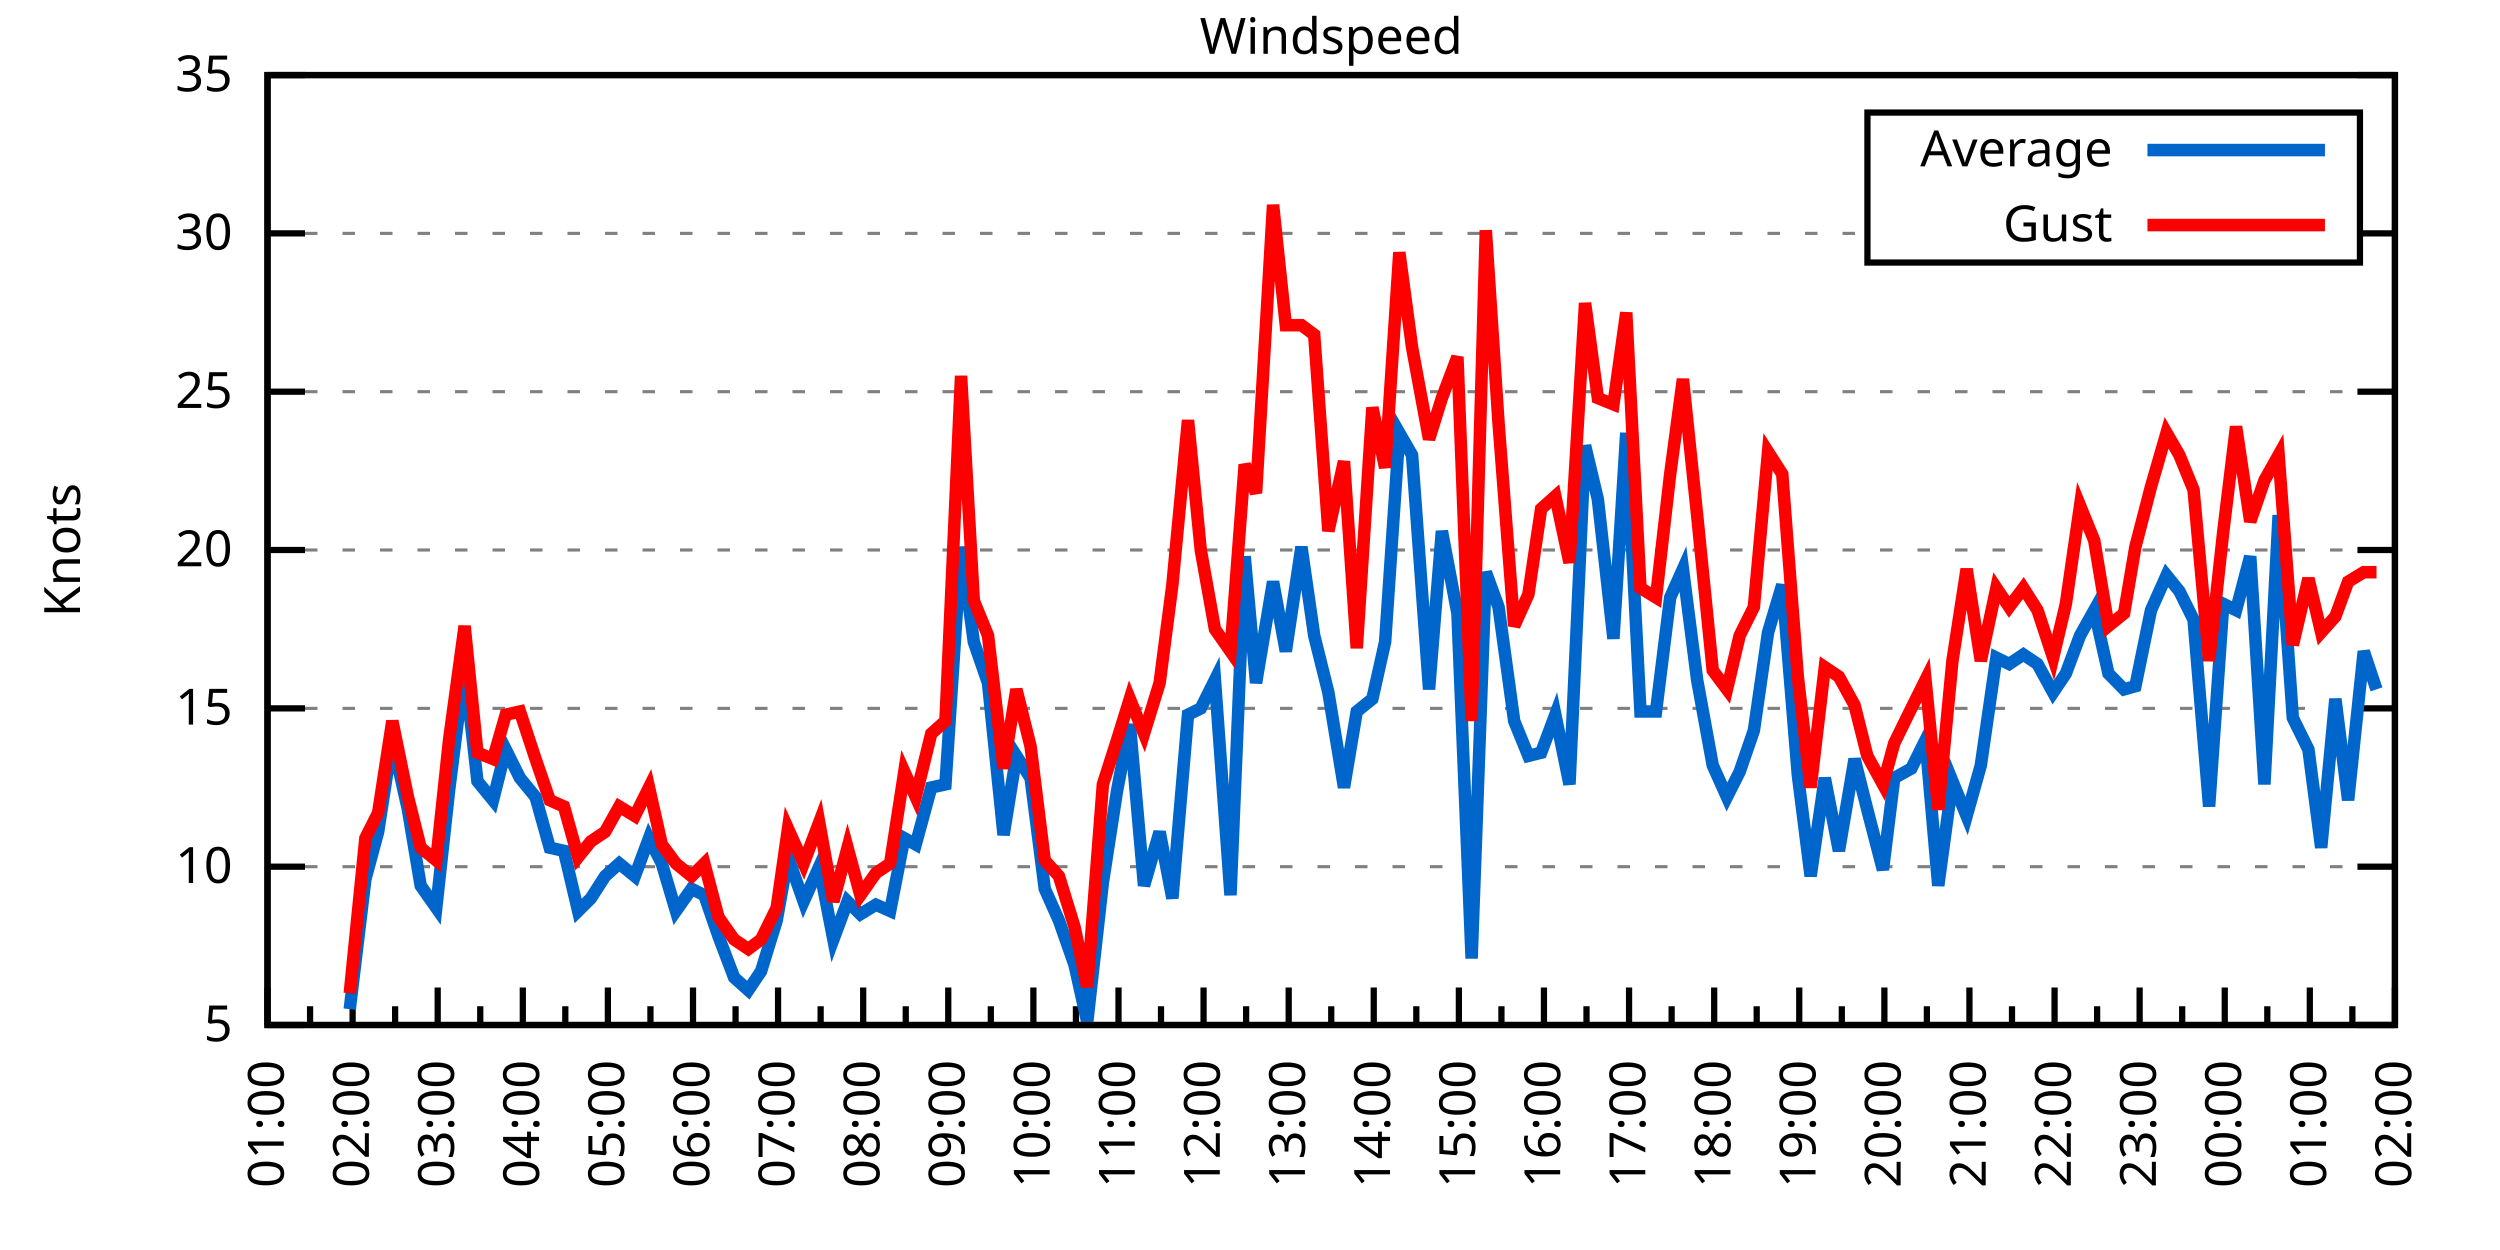
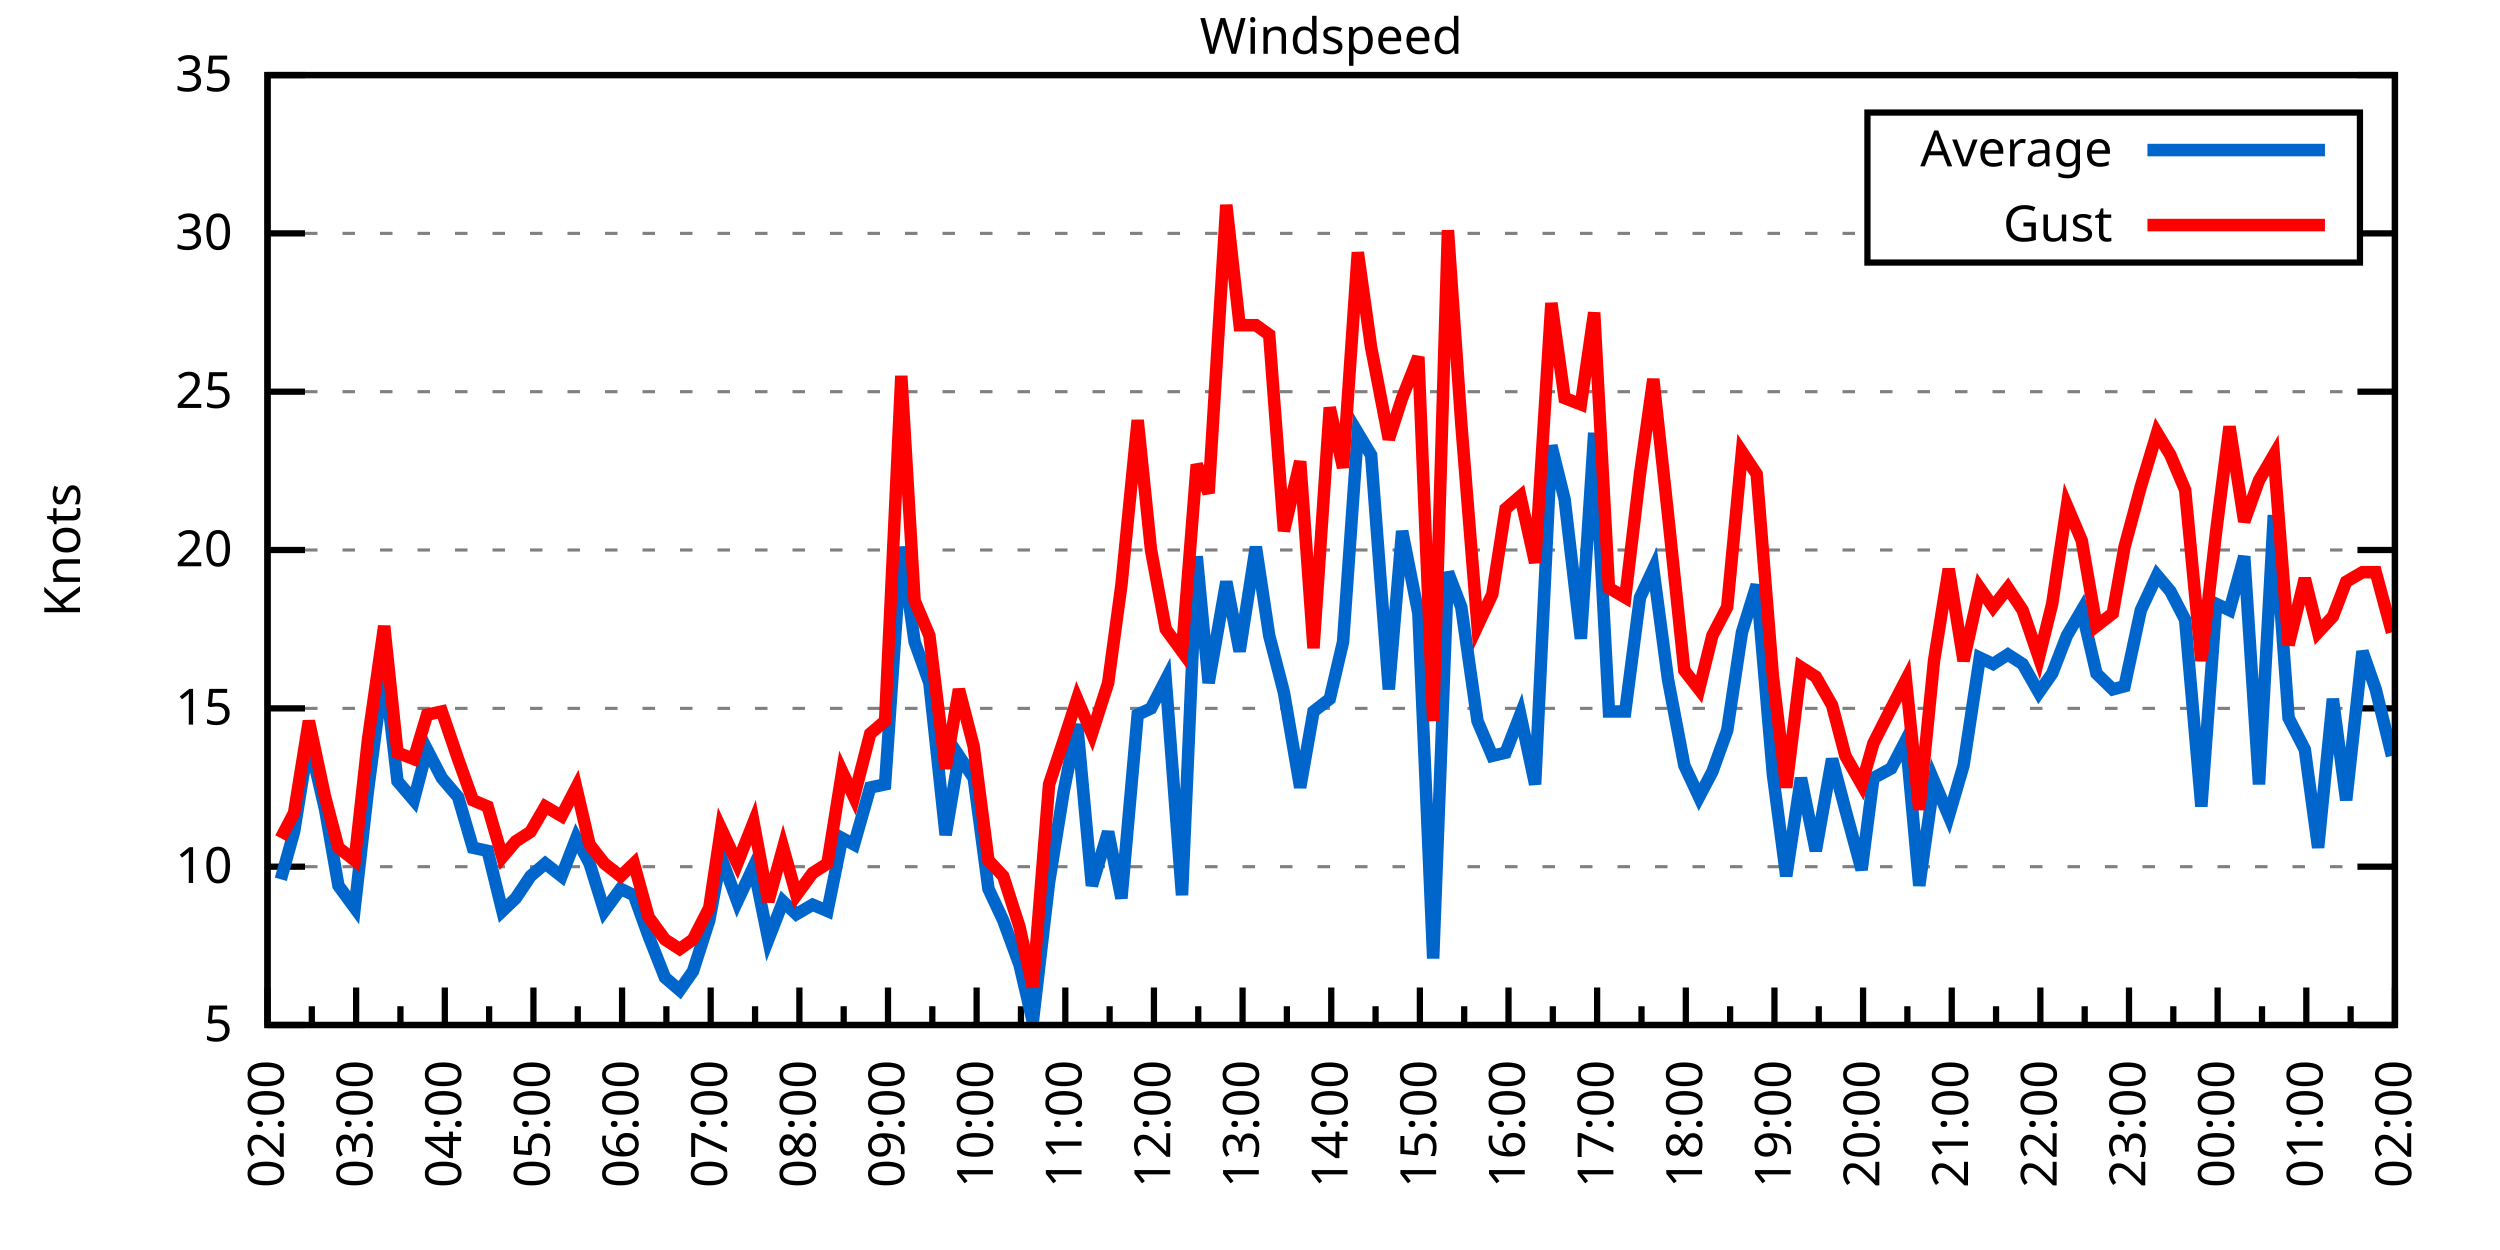
<svg xmlns="http://www.w3.org/2000/svg" xmlns:xlink="http://www.w3.org/1999/xlink" width="400" height="200" viewBox="0 0 400 200">
  <g id="gnuplot_canvas">
    <rect x="0" y="0" width="400" height="200" fill="none" />
    <defs>
      <circle id="gpDot" r="0.5" stroke-width="0.5" stroke="currentColor" />
      <path id="gpPt0" stroke-width="0.333" stroke="currentColor" d="M-1,0 h2 M0,-1 v2" />
      <path id="gpPt1" stroke-width="0.333" stroke="currentColor" d="M-1,-1 L1,1 M1,-1 L-1,1" />
      <path id="gpPt2" stroke-width="0.333" stroke="currentColor" d="M-1,0 L1,0 M0,-1 L0,1 M-1,-1 L1,1 M-1,1 L1,-1" />
      <rect id="gpPt3" stroke-width="0.333" stroke="currentColor" x="-1" y="-1" width="2" height="2" />
      <rect id="gpPt4" stroke-width="0.333" stroke="currentColor" fill="currentColor" x="-1" y="-1" width="2" height="2" />
      <circle id="gpPt5" stroke-width="0.333" stroke="currentColor" cx="0" cy="0" r="1" />
      <use xlink:href="#gpPt5" id="gpPt6" fill="currentColor" stroke="none" />
      <path id="gpPt7" stroke-width="0.333" stroke="currentColor" d="M0,-1.33 L-1.33,0.67 L1.33,0.67 z" />
      <use xlink:href="#gpPt7" id="gpPt8" fill="currentColor" stroke="none" />
      <use xlink:href="#gpPt7" id="gpPt9" stroke="currentColor" transform="rotate(180)" />
      <use xlink:href="#gpPt9" id="gpPt10" fill="currentColor" stroke="none" />
      <use xlink:href="#gpPt3" id="gpPt11" stroke="currentColor" transform="rotate(45)" />
      <use xlink:href="#gpPt11" id="gpPt12" fill="currentColor" stroke="none" />
      <path id="gpPt13" stroke-width="0.333" stroke="currentColor" d="M0,1.330 L1.265,0.411 L0.782,-1.067 L-0.782,-1.076 L-1.265,0.411 z" />
      <use xlink:href="#gpPt13" id="gpPt14" fill="currentColor" stroke="none" />
      <filter id="textbox" filterUnits="objectBoundingBox" x="0" y="0" height="1" width="1">
        <feFlood flood-color="white" flood-opacity="1" result="bgnd" />
        <feComposite in="SourceGraphic" in2="bgnd" operator="atop" />
      </filter>
      <filter id="greybox" filterUnits="objectBoundingBox" x="0" y="0" height="1" width="1">
        <feFlood flood-color="lightgrey" flood-opacity="1" result="grey" />
        <feComposite in="SourceGraphic" in2="grey" operator="atop" />
      </filter>
    </defs>
    <g fill="none" color="white" stroke="currentColor" stroke-width="1.00" stroke-linecap="butt" stroke-linejoin="miter">
</g>
    <g fill="none" color="black" stroke="currentColor" stroke-width="1.00" stroke-linecap="butt" stroke-linejoin="miter">
      <g stroke="none" shape-rendering="crispEdges">
        <polygon fill="rgb(255, 255, 255)" points="42.80,164.00 383.18,164.00 383.18,12.02 42.80,12.02 " />
      </g>
    </g>
    <g fill="none" color="black" stroke="currentColor" stroke-width="1.00" stroke-linecap="butt" stroke-linejoin="miter">
</g>
    <g fill="none" color="black" stroke="black" stroke-width="0.50" stroke-linecap="butt" stroke-linejoin="miter">
</g>
    <g fill="none" color="gray" stroke="currentColor" stroke-width="0.50" stroke-linecap="butt" stroke-linejoin="miter">
      <path stroke="gray" stroke-dasharray="2,4" class="gridline" d="M42.80,164.00 L383.19,164.00  " />
    </g>
    <g fill="none" color="gray" stroke="gray" stroke-width="1.00" stroke-linecap="butt" stroke-linejoin="miter">
</g>
    <g fill="none" color="black" stroke="currentColor" stroke-width="1.00" stroke-linecap="butt" stroke-linejoin="miter">
      <path stroke="black" d="M42.80,164.00 L48.80,164.00 M383.19,164.00 L377.19,164.00  " />
      <g transform="translate(37.20,166.60)" stroke="none" fill="black" font-family="Sans" font-size="8.00" text-anchor="end">
        <text>
          <tspan font-family="Sans"> 5</tspan>
        </text>
      </g>
    </g>
    <g fill="none" color="black" stroke="currentColor" stroke-width="1.00" stroke-linecap="butt" stroke-linejoin="miter">
</g>
    <g fill="none" color="black" stroke="black" stroke-width="0.50" stroke-linecap="butt" stroke-linejoin="miter">
</g>
    <g fill="none" color="gray" stroke="currentColor" stroke-width="0.50" stroke-linecap="butt" stroke-linejoin="miter">
      <path stroke="gray" stroke-dasharray="2,4" class="gridline" d="M42.80,138.67 L383.19,138.67  " />
    </g>
    <g fill="none" color="gray" stroke="gray" stroke-width="1.00" stroke-linecap="butt" stroke-linejoin="miter">
</g>
    <g fill="none" color="black" stroke="currentColor" stroke-width="1.00" stroke-linecap="butt" stroke-linejoin="miter">
      <path stroke="black" d="M42.80,138.67 L48.80,138.67 M383.19,138.67 L377.19,138.67  " />
      <g transform="translate(37.20,141.27)" stroke="none" fill="black" font-family="Sans" font-size="8.00" text-anchor="end">
        <text>
          <tspan font-family="Sans"> 10</tspan>
        </text>
      </g>
    </g>
    <g fill="none" color="black" stroke="currentColor" stroke-width="1.00" stroke-linecap="butt" stroke-linejoin="miter">
</g>
    <g fill="none" color="black" stroke="black" stroke-width="0.50" stroke-linecap="butt" stroke-linejoin="miter">
</g>
    <g fill="none" color="gray" stroke="currentColor" stroke-width="0.50" stroke-linecap="butt" stroke-linejoin="miter">
      <path stroke="gray" stroke-dasharray="2,4" class="gridline" d="M42.80,113.34 L383.19,113.34  " />
    </g>
    <g fill="none" color="gray" stroke="gray" stroke-width="1.00" stroke-linecap="butt" stroke-linejoin="miter">
</g>
    <g fill="none" color="black" stroke="currentColor" stroke-width="1.00" stroke-linecap="butt" stroke-linejoin="miter">
      <path stroke="black" d="M42.80,113.34 L48.80,113.34 M383.19,113.34 L377.19,113.34  " />
      <g transform="translate(37.20,115.94)" stroke="none" fill="black" font-family="Sans" font-size="8.00" text-anchor="end">
        <text>
          <tspan font-family="Sans"> 15</tspan>
        </text>
      </g>
    </g>
    <g fill="none" color="black" stroke="currentColor" stroke-width="1.00" stroke-linecap="butt" stroke-linejoin="miter">
</g>
    <g fill="none" color="black" stroke="black" stroke-width="0.50" stroke-linecap="butt" stroke-linejoin="miter">
</g>
    <g fill="none" color="gray" stroke="currentColor" stroke-width="0.50" stroke-linecap="butt" stroke-linejoin="miter">
      <path stroke="gray" stroke-dasharray="2,4" class="gridline" d="M42.80,88.00 L383.19,88.00  " />
    </g>
    <g fill="none" color="gray" stroke="gray" stroke-width="1.00" stroke-linecap="butt" stroke-linejoin="miter">
</g>
    <g fill="none" color="black" stroke="currentColor" stroke-width="1.00" stroke-linecap="butt" stroke-linejoin="miter">
      <path stroke="black" d="M42.80,88.00 L48.80,88.00 M383.19,88.00 L377.19,88.00  " />
      <g transform="translate(37.20,90.60)" stroke="none" fill="black" font-family="Sans" font-size="8.00" text-anchor="end">
        <text>
          <tspan font-family="Sans"> 20</tspan>
        </text>
      </g>
    </g>
    <g fill="none" color="black" stroke="currentColor" stroke-width="1.00" stroke-linecap="butt" stroke-linejoin="miter">
</g>
    <g fill="none" color="black" stroke="black" stroke-width="0.50" stroke-linecap="butt" stroke-linejoin="miter">
</g>
    <g fill="none" color="gray" stroke="currentColor" stroke-width="0.50" stroke-linecap="butt" stroke-linejoin="miter">
      <path stroke="gray" stroke-dasharray="2,4" class="gridline" d="M42.80,62.67 L383.19,62.67  " />
    </g>
    <g fill="none" color="gray" stroke="gray" stroke-width="1.00" stroke-linecap="butt" stroke-linejoin="miter">
</g>
    <g fill="none" color="black" stroke="currentColor" stroke-width="1.00" stroke-linecap="butt" stroke-linejoin="miter">
      <path stroke="black" d="M42.80,62.67 L48.80,62.67 M383.19,62.67 L377.19,62.67  " />
      <g transform="translate(37.20,65.27)" stroke="none" fill="black" font-family="Sans" font-size="8.00" text-anchor="end">
        <text>
          <tspan font-family="Sans"> 25</tspan>
        </text>
      </g>
    </g>
    <g fill="none" color="black" stroke="currentColor" stroke-width="1.00" stroke-linecap="butt" stroke-linejoin="miter">
</g>
    <g fill="none" color="black" stroke="black" stroke-width="0.50" stroke-linecap="butt" stroke-linejoin="miter">
</g>
    <g fill="none" color="gray" stroke="currentColor" stroke-width="0.50" stroke-linecap="butt" stroke-linejoin="miter">
      <path stroke="gray" stroke-dasharray="2,4" class="gridline" d="M42.80,37.34 L298.79,37.34 M377.59,37.34 L383.19,37.34  " />
    </g>
    <g fill="none" color="gray" stroke="gray" stroke-width="1.00" stroke-linecap="butt" stroke-linejoin="miter">
</g>
    <g fill="none" color="black" stroke="currentColor" stroke-width="1.00" stroke-linecap="butt" stroke-linejoin="miter">
      <path stroke="black" d="M42.80,37.34 L48.80,37.34 M383.19,37.34 L377.19,37.34  " />
      <g transform="translate(37.20,39.94)" stroke="none" fill="black" font-family="Sans" font-size="8.00" text-anchor="end">
        <text>
          <tspan font-family="Sans"> 30</tspan>
        </text>
      </g>
    </g>
    <g fill="none" color="black" stroke="currentColor" stroke-width="1.00" stroke-linecap="butt" stroke-linejoin="miter">
</g>
    <g fill="none" color="black" stroke="black" stroke-width="0.50" stroke-linecap="butt" stroke-linejoin="miter">
</g>
    <g fill="none" color="gray" stroke="currentColor" stroke-width="0.50" stroke-linecap="butt" stroke-linejoin="miter">
      <path stroke="gray" stroke-dasharray="2,4" class="gridline" d="M42.80,12.01 L383.19,12.01  " />
    </g>
    <g fill="none" color="gray" stroke="gray" stroke-width="1.00" stroke-linecap="butt" stroke-linejoin="miter">
</g>
    <g fill="none" color="black" stroke="currentColor" stroke-width="1.00" stroke-linecap="butt" stroke-linejoin="miter">
      <path stroke="black" d="M42.80,12.01 L48.80,12.01 M383.19,12.01 L377.19,12.01  " />
      <g transform="translate(37.20,14.61)" stroke="none" fill="black" font-family="Sans" font-size="8.00" text-anchor="end">
        <text>
          <tspan font-family="Sans"> 35</tspan>
        </text>
      </g>
    </g>
    <g fill="none" color="black" stroke="currentColor" stroke-width="1.00" stroke-linecap="butt" stroke-linejoin="miter">
      <path stroke="black" d="M42.80,164.00 L42.80,158.00  " />
      <g transform="translate(45.40,169.60) rotate(270)" stroke="none" fill="black" font-family="Sans" font-size="8.00" text-anchor="end">
        <text>
+           <tspan font-family="Sans">02:00</tspan>
+         </text>
+       </g>
+     </g>
+     <g fill="none" color="black" stroke="currentColor" stroke-width="1.00" stroke-linecap="butt" stroke-linejoin="miter">
+       <path stroke="black" d="M49.89,164.00 L49.89,161.00 M56.98,164.00 L56.98,158.00  " />
+       <g transform="translate(59.58,169.60) rotate(270)" stroke="none" fill="black" font-family="Sans" font-size="8.00" text-anchor="end">
+         <text>
+           <tspan font-family="Sans">03:00</tspan>
+         </text>
+       </g>
+     </g>
+     <g fill="none" color="black" stroke="currentColor" stroke-width="1.00" stroke-linecap="butt" stroke-linejoin="miter">
+       <path stroke="black" d="M64.07,164.00 L64.07,161.00 M71.17,164.00 L71.17,158.00  " />
+       <g transform="translate(73.77,169.60) rotate(270)" stroke="none" fill="black" font-family="Sans" font-size="8.00" text-anchor="end">
+         <text>
+           <tspan font-family="Sans">04:00</tspan>
+         </text>
+       </g>
+     </g>
+     <g fill="none" color="black" stroke="currentColor" stroke-width="1.00" stroke-linecap="butt" stroke-linejoin="miter">
+       <path stroke="black" d="M78.26,164.00 L78.26,161.00 M85.35,164.00 L85.35,158.00  " />
+       <g transform="translate(87.95,169.60) rotate(270)" stroke="none" fill="black" font-family="Sans" font-size="8.00" text-anchor="end">
+         <text>
+           <tspan font-family="Sans">05:00</tspan>
+         </text>
+       </g>
+     </g>
+     <g fill="none" color="black" stroke="currentColor" stroke-width="1.00" stroke-linecap="butt" stroke-linejoin="miter">
+       <path stroke="black" d="M92.44,164.00 L92.44,161.00 M99.53,164.00 L99.53,158.00  " />
+       <g transform="translate(102.13,169.60) rotate(270)" stroke="none" fill="black" font-family="Sans" font-size="8.00" text-anchor="end">
+         <text>
+           <tspan font-family="Sans">06:00</tspan>
+         </text>
+       </g>
+     </g>
+     <g fill="none" color="black" stroke="currentColor" stroke-width="1.00" stroke-linecap="butt" stroke-linejoin="miter">
+       <path stroke="black" d="M106.62,164.00 L106.62,161.00 M113.71,164.00 L113.71,158.00  " />
+       <g transform="translate(116.31,169.60) rotate(270)" stroke="none" fill="black" font-family="Sans" font-size="8.00" text-anchor="end">
+         <text>
+           <tspan font-family="Sans">07:00</tspan>
+         </text>
+       </g>
+     </g>
+     <g fill="none" color="black" stroke="currentColor" stroke-width="1.00" stroke-linecap="butt" stroke-linejoin="miter">
+       <path stroke="black" d="M120.81,164.00 L120.81,161.00 M127.90,164.00 L127.90,158.00  " />
+       <g transform="translate(130.50,169.60) rotate(270)" stroke="none" fill="black" font-family="Sans" font-size="8.00" text-anchor="end">
+         <text>
+           <tspan font-family="Sans">08:00</tspan>
+         </text>
+       </g>
+     </g>
+     <g fill="none" color="black" stroke="currentColor" stroke-width="1.00" stroke-linecap="butt" stroke-linejoin="miter">
+       <path stroke="black" d="M134.99,164.00 L134.99,161.00 M142.08,164.00 L142.08,158.00  " />
+       <g transform="translate(144.68,169.60) rotate(270)" stroke="none" fill="black" font-family="Sans" font-size="8.00" text-anchor="end">
+         <text>
+           <tspan font-family="Sans">09:00</tspan>
+         </text>
+       </g>
+     </g>
+     <g fill="none" color="black" stroke="currentColor" stroke-width="1.00" stroke-linecap="butt" stroke-linejoin="miter">
+       <path stroke="black" d="M149.17,164.00 L149.17,161.00 M156.26,164.00 L156.26,158.00  " />
+       <g transform="translate(158.86,169.60) rotate(270)" stroke="none" fill="black" font-family="Sans" font-size="8.00" text-anchor="end">
+         <text>
+           <tspan font-family="Sans">10:00</tspan>
+         </text>
+       </g>
+     </g>
+     <g fill="none" color="black" stroke="currentColor" stroke-width="1.00" stroke-linecap="butt" stroke-linejoin="miter">
+       <path stroke="black" d="M163.35,164.00 L163.35,161.00 M170.45,164.00 L170.45,158.00  " />
+       <g transform="translate(173.05,169.60) rotate(270)" stroke="none" fill="black" font-family="Sans" font-size="8.00" text-anchor="end">
+         <text>
+           <tspan font-family="Sans">11:00</tspan>
+         </text>
+       </g>
+     </g>
+     <g fill="none" color="black" stroke="currentColor" stroke-width="1.00" stroke-linecap="butt" stroke-linejoin="miter">
+       <path stroke="black" d="M177.54,164.00 L177.54,161.00 M184.63,164.00 L184.63,158.00  " />
+       <g transform="translate(187.23,169.60) rotate(270)" stroke="none" fill="black" font-family="Sans" font-size="8.00" text-anchor="end">
+         <text>
+           <tspan font-family="Sans">12:00</tspan>
+         </text>
+       </g>
+     </g>
+     <g fill="none" color="black" stroke="currentColor" stroke-width="1.00" stroke-linecap="butt" stroke-linejoin="miter">
+       <path stroke="black" d="M191.72,164.00 L191.72,161.00 M198.81,164.00 L198.81,158.00  " />
+       <g transform="translate(201.41,169.60) rotate(270)" stroke="none" fill="black" font-family="Sans" font-size="8.00" text-anchor="end">
+         <text>
+           <tspan font-family="Sans">13:00</tspan>
+         </text>
+       </g>
+     </g>
+     <g fill="none" color="black" stroke="currentColor" stroke-width="1.00" stroke-linecap="butt" stroke-linejoin="miter">
+       <path stroke="black" d="M205.90,164.00 L205.90,161.00 M213.00,164.00 L213.00,158.00  " />
+       <g transform="translate(215.60,169.60) rotate(270)" stroke="none" fill="black" font-family="Sans" font-size="8.00" text-anchor="end">
+         <text>
+           <tspan font-family="Sans">14:00</tspan>
+         </text>
+       </g>
+     </g>
+     <g fill="none" color="black" stroke="currentColor" stroke-width="1.00" stroke-linecap="butt" stroke-linejoin="miter">
+       <path stroke="black" d="M220.09,164.00 L220.09,161.00 M227.18,164.00 L227.18,158.00  " />
+       <g transform="translate(229.78,169.60) rotate(270)" stroke="none" fill="black" font-family="Sans" font-size="8.00" text-anchor="end">
+         <text>
+           <tspan font-family="Sans">15:00</tspan>
+         </text>
+       </g>
+     </g>
+     <g fill="none" color="black" stroke="currentColor" stroke-width="1.00" stroke-linecap="butt" stroke-linejoin="miter">
+       <path stroke="black" d="M234.27,164.00 L234.27,161.00 M241.36,164.00 L241.36,158.00  " />
+       <g transform="translate(243.96,169.60) rotate(270)" stroke="none" fill="black" font-family="Sans" font-size="8.00" text-anchor="end">
+         <text>
+           <tspan font-family="Sans">16:00</tspan>
+         </text>
+       </g>
+     </g>
+     <g fill="none" color="black" stroke="currentColor" stroke-width="1.00" stroke-linecap="butt" stroke-linejoin="miter">
+       <path stroke="black" d="M248.45,164.00 L248.45,161.00 M255.54,164.00 L255.54,158.00  " />
+       <g transform="translate(258.14,169.60) rotate(270)" stroke="none" fill="black" font-family="Sans" font-size="8.00" text-anchor="end">
+         <text>
+           <tspan font-family="Sans">17:00</tspan>
+         </text>
+       </g>
+     </g>
+     <g fill="none" color="black" stroke="currentColor" stroke-width="1.00" stroke-linecap="butt" stroke-linejoin="miter">
+       <path stroke="black" d="M262.64,164.00 L262.64,161.00 M269.73,164.00 L269.73,158.00  " />
+       <g transform="translate(272.33,169.60) rotate(270)" stroke="none" fill="black" font-family="Sans" font-size="8.00" text-anchor="end">
+         <text>
+           <tspan font-family="Sans">18:00</tspan>
+         </text>
+       </g>
+     </g>
+     <g fill="none" color="black" stroke="currentColor" stroke-width="1.00" stroke-linecap="butt" stroke-linejoin="miter">
+       <path stroke="black" d="M276.82,164.00 L276.82,161.00 M283.91,164.00 L283.91,158.00  " />
+       <g transform="translate(286.51,169.60) rotate(270)" stroke="none" fill="black" font-family="Sans" font-size="8.00" text-anchor="end">
+         <text>
+           <tspan font-family="Sans">19:00</tspan>
+         </text>
+       </g>
+     </g>
+     <g fill="none" color="black" stroke="currentColor" stroke-width="1.00" stroke-linecap="butt" stroke-linejoin="miter">
+       <path stroke="black" d="M291.00,164.00 L291.00,161.00 M298.09,164.00 L298.09,158.00  " />
+       <g transform="translate(300.69,169.60) rotate(270)" stroke="none" fill="black" font-family="Sans" font-size="8.00" text-anchor="end">
+         <text>
+           <tspan font-family="Sans">20:00</tspan>
+         </text>
+       </g>
+     </g>
+     <g fill="none" color="black" stroke="currentColor" stroke-width="1.00" stroke-linecap="butt" stroke-linejoin="miter">
+       <path stroke="black" d="M305.18,164.00 L305.18,161.00 M312.28,164.00 L312.28,158.00  " />
+       <g transform="translate(314.88,169.60) rotate(270)" stroke="none" fill="black" font-family="Sans" font-size="8.00" text-anchor="end">
+         <text>
+           <tspan font-family="Sans">21:00</tspan>
+         </text>
+       </g>
+     </g>
+     <g fill="none" color="black" stroke="currentColor" stroke-width="1.00" stroke-linecap="butt" stroke-linejoin="miter">
+       <path stroke="black" d="M319.37,164.00 L319.37,161.00 M326.46,164.00 L326.46,158.00  " />
+       <g transform="translate(329.06,169.60) rotate(270)" stroke="none" fill="black" font-family="Sans" font-size="8.00" text-anchor="end">
+         <text>
+           <tspan font-family="Sans">22:00</tspan>
+         </text>
+       </g>
+     </g>
+     <g fill="none" color="black" stroke="currentColor" stroke-width="1.00" stroke-linecap="butt" stroke-linejoin="miter">
+       <path stroke="black" d="M333.55,164.00 L333.55,161.00 M340.64,164.00 L340.64,158.00  " />
+       <g transform="translate(343.24,169.60) rotate(270)" stroke="none" fill="black" font-family="Sans" font-size="8.00" text-anchor="end">
+         <text>
+           <tspan font-family="Sans">23:00</tspan>
+         </text>
+       </g>
+     </g>
+     <g fill="none" color="black" stroke="currentColor" stroke-width="1.00" stroke-linecap="butt" stroke-linejoin="miter">
+       <path stroke="black" d="M347.73,164.00 L347.73,161.00 M354.82,164.00 L354.82,158.00  " />
+       <g transform="translate(357.42,169.60) rotate(270)" stroke="none" fill="black" font-family="Sans" font-size="8.00" text-anchor="end">
+         <text>
+           <tspan font-family="Sans">00:00</tspan>
+         </text>
+       </g>
+     </g>
+     <g fill="none" color="black" stroke="currentColor" stroke-width="1.00" stroke-linecap="butt" stroke-linejoin="miter">
+       <path stroke="black" d="M361.92,164.00 L361.92,161.00 M369.01,164.00 L369.01,158.00  " />
+       <g transform="translate(371.61,169.60) rotate(270)" stroke="none" fill="black" font-family="Sans" font-size="8.00" text-anchor="end">
+         <text>
          <tspan font-family="Sans">01:00</tspan>
        </text>
      </g>
    </g>
    <g fill="none" color="black" stroke="currentColor" stroke-width="1.00" stroke-linecap="butt" stroke-linejoin="miter">
-       <path stroke="black" d="M49.61,164.00 L49.61,161.00 M56.42,164.00 L56.42,158.00  " />
-       <g transform="translate(59.02,169.60) rotate(270)" stroke="none" fill="black" font-family="Sans" font-size="8.00" text-anchor="end">
-         <text>
-           <tspan font-family="Sans">02:00</tspan>
-         </text>
-       </g>
-     </g>
-     <g fill="none" color="black" stroke="currentColor" stroke-width="1.00" stroke-linecap="butt" stroke-linejoin="miter">
-       <path stroke="black" d="M63.22,164.00 L63.22,161.00 M70.03,164.00 L70.03,158.00  " />
-       <g transform="translate(72.63,169.60) rotate(270)" stroke="none" fill="black" font-family="Sans" font-size="8.00" text-anchor="end">
-         <text>
-           <tspan font-family="Sans">03:00</tspan>
-         </text>
-       </g>
-     </g>
-     <g fill="none" color="black" stroke="currentColor" stroke-width="1.00" stroke-linecap="butt" stroke-linejoin="miter">
-       <path stroke="black" d="M76.84,164.00 L76.84,161.00 M83.65,164.00 L83.65,158.00  " />
-       <g transform="translate(86.25,169.60) rotate(270)" stroke="none" fill="black" font-family="Sans" font-size="8.00" text-anchor="end">
-         <text>
-           <tspan font-family="Sans">04:00</tspan>
-         </text>
-       </g>
-     </g>
-     <g fill="none" color="black" stroke="currentColor" stroke-width="1.00" stroke-linecap="butt" stroke-linejoin="miter">
-       <path stroke="black" d="M90.45,164.00 L90.45,161.00 M97.26,164.00 L97.26,158.00  " />
-       <g transform="translate(99.86,169.60) rotate(270)" stroke="none" fill="black" font-family="Sans" font-size="8.00" text-anchor="end">
-         <text>
-           <tspan font-family="Sans">05:00</tspan>
-         </text>
-       </g>
-     </g>
-     <g fill="none" color="black" stroke="currentColor" stroke-width="1.00" stroke-linecap="butt" stroke-linejoin="miter">
-       <path stroke="black" d="M104.07,164.00 L104.07,161.00 M110.88,164.00 L110.88,158.00  " />
-       <g transform="translate(113.48,169.60) rotate(270)" stroke="none" fill="black" font-family="Sans" font-size="8.00" text-anchor="end">
-         <text>
-           <tspan font-family="Sans">06:00</tspan>
-         </text>
-       </g>
-     </g>
-     <g fill="none" color="black" stroke="currentColor" stroke-width="1.00" stroke-linecap="butt" stroke-linejoin="miter">
-       <path stroke="black" d="M117.69,164.00 L117.69,161.00 M124.49,164.00 L124.49,158.00  " />
-       <g transform="translate(127.09,169.60) rotate(270)" stroke="none" fill="black" font-family="Sans" font-size="8.00" text-anchor="end">
-         <text>
-           <tspan font-family="Sans">07:00</tspan>
-         </text>
-       </g>
-     </g>
-     <g fill="none" color="black" stroke="currentColor" stroke-width="1.00" stroke-linecap="butt" stroke-linejoin="miter">
-       <path stroke="black" d="M131.30,164.00 L131.30,161.00 M138.11,164.00 L138.11,158.00  " />
-       <g transform="translate(140.71,169.60) rotate(270)" stroke="none" fill="black" font-family="Sans" font-size="8.00" text-anchor="end">
-         <text>
-           <tspan font-family="Sans">08:00</tspan>
-         </text>
-       </g>
-     </g>
-     <g fill="none" color="black" stroke="currentColor" stroke-width="1.00" stroke-linecap="butt" stroke-linejoin="miter">
-       <path stroke="black" d="M144.92,164.00 L144.92,161.00 M151.72,164.00 L151.72,158.00  " />
-       <g transform="translate(154.32,169.60) rotate(270)" stroke="none" fill="black" font-family="Sans" font-size="8.00" text-anchor="end">
-         <text>
-           <tspan font-family="Sans">09:00</tspan>
-         </text>
-       </g>
-     </g>
-     <g fill="none" color="black" stroke="currentColor" stroke-width="1.00" stroke-linecap="butt" stroke-linejoin="miter">
-       <path stroke="black" d="M158.53,164.00 L158.53,161.00 M165.34,164.00 L165.34,158.00  " />
-       <g transform="translate(167.94,169.60) rotate(270)" stroke="none" fill="black" font-family="Sans" font-size="8.00" text-anchor="end">
-         <text>
-           <tspan font-family="Sans">10:00</tspan>
-         </text>
-       </g>
-     </g>
-     <g fill="none" color="black" stroke="currentColor" stroke-width="1.00" stroke-linecap="butt" stroke-linejoin="miter">
-       <path stroke="black" d="M172.15,164.00 L172.15,161.00 M178.96,164.00 L178.96,158.00  " />
-       <g transform="translate(181.56,169.60) rotate(270)" stroke="none" fill="black" font-family="Sans" font-size="8.00" text-anchor="end">
-         <text>
-           <tspan font-family="Sans">11:00</tspan>
-         </text>
-       </g>
-     </g>
-     <g fill="none" color="black" stroke="currentColor" stroke-width="1.00" stroke-linecap="butt" stroke-linejoin="miter">
-       <path stroke="black" d="M185.76,164.00 L185.76,161.00 M192.57,164.00 L192.57,158.00  " />
-       <g transform="translate(195.17,169.60) rotate(270)" stroke="none" fill="black" font-family="Sans" font-size="8.00" text-anchor="end">
-         <text>
-           <tspan font-family="Sans">12:00</tspan>
-         </text>
-       </g>
-     </g>
-     <g fill="none" color="black" stroke="currentColor" stroke-width="1.00" stroke-linecap="butt" stroke-linejoin="miter">
-       <path stroke="black" d="M199.38,164.00 L199.38,161.00 M206.19,164.00 L206.19,158.00  " />
-       <g transform="translate(208.79,169.60) rotate(270)" stroke="none" fill="black" font-family="Sans" font-size="8.00" text-anchor="end">
-         <text>
-           <tspan font-family="Sans">13:00</tspan>
-         </text>
-       </g>
-     </g>
-     <g fill="none" color="black" stroke="currentColor" stroke-width="1.00" stroke-linecap="butt" stroke-linejoin="miter">
-       <path stroke="black" d="M213.00,164.00 L213.00,161.00 M219.80,164.00 L219.80,158.00  " />
-       <g transform="translate(222.40,169.60) rotate(270)" stroke="none" fill="black" font-family="Sans" font-size="8.00" text-anchor="end">
-         <text>
-           <tspan font-family="Sans">14:00</tspan>
-         </text>
-       </g>
-     </g>
-     <g fill="none" color="black" stroke="currentColor" stroke-width="1.00" stroke-linecap="butt" stroke-linejoin="miter">
-       <path stroke="black" d="M226.61,164.00 L226.61,161.00 M233.42,164.00 L233.42,158.00  " />
-       <g transform="translate(236.02,169.60) rotate(270)" stroke="none" fill="black" font-family="Sans" font-size="8.00" text-anchor="end">
-         <text>
-           <tspan font-family="Sans">15:00</tspan>
-         </text>
-       </g>
-     </g>
-     <g fill="none" color="black" stroke="currentColor" stroke-width="1.00" stroke-linecap="butt" stroke-linejoin="miter">
-       <path stroke="black" d="M240.23,164.00 L240.23,161.00 M247.03,164.00 L247.03,158.00  " />
-       <g transform="translate(249.63,169.60) rotate(270)" stroke="none" fill="black" font-family="Sans" font-size="8.00" text-anchor="end">
-         <text>
-           <tspan font-family="Sans">16:00</tspan>
-         </text>
-       </g>
-     </g>
-     <g fill="none" color="black" stroke="currentColor" stroke-width="1.00" stroke-linecap="butt" stroke-linejoin="miter">
-       <path stroke="black" d="M253.84,164.00 L253.84,161.00 M260.65,164.00 L260.65,158.00  " />
-       <g transform="translate(263.25,169.60) rotate(270)" stroke="none" fill="black" font-family="Sans" font-size="8.00" text-anchor="end">
-         <text>
-           <tspan font-family="Sans">17:00</tspan>
-         </text>
-       </g>
-     </g>
-     <g fill="none" color="black" stroke="currentColor" stroke-width="1.00" stroke-linecap="butt" stroke-linejoin="miter">
-       <path stroke="black" d="M267.46,164.00 L267.46,161.00 M274.27,164.00 L274.27,158.00  " />
-       <g transform="translate(276.87,169.60) rotate(270)" stroke="none" fill="black" font-family="Sans" font-size="8.00" text-anchor="end">
-         <text>
-           <tspan font-family="Sans">18:00</tspan>
-         </text>
-       </g>
-     </g>
-     <g fill="none" color="black" stroke="currentColor" stroke-width="1.00" stroke-linecap="butt" stroke-linejoin="miter">
-       <path stroke="black" d="M281.07,164.00 L281.07,161.00 M287.88,164.00 L287.88,158.00  " />
-       <g transform="translate(290.48,169.60) rotate(270)" stroke="none" fill="black" font-family="Sans" font-size="8.00" text-anchor="end">
-         <text>
-           <tspan font-family="Sans">19:00</tspan>
-         </text>
-       </g>
-     </g>
-     <g fill="none" color="black" stroke="currentColor" stroke-width="1.00" stroke-linecap="butt" stroke-linejoin="miter">
-       <path stroke="black" d="M294.69,164.00 L294.69,161.00 M301.50,164.00 L301.50,158.00  " />
-       <g transform="translate(304.10,169.60) rotate(270)" stroke="none" fill="black" font-family="Sans" font-size="8.00" text-anchor="end">
-         <text>
-           <tspan font-family="Sans">20:00</tspan>
-         </text>
-       </g>
-     </g>
-     <g fill="none" color="black" stroke="currentColor" stroke-width="1.00" stroke-linecap="butt" stroke-linejoin="miter">
-       <path stroke="black" d="M308.30,164.00 L308.30,161.00 M315.11,164.00 L315.11,158.00  " />
-       <g transform="translate(317.71,169.60) rotate(270)" stroke="none" fill="black" font-family="Sans" font-size="8.00" text-anchor="end">
-         <text>
-           <tspan font-family="Sans">21:00</tspan>
-         </text>
-       </g>
-     </g>
-     <g fill="none" color="black" stroke="currentColor" stroke-width="1.00" stroke-linecap="butt" stroke-linejoin="miter">
-       <path stroke="black" d="M321.92,164.00 L321.92,161.00 M328.73,164.00 L328.73,158.00  " />
-       <g transform="translate(331.33,169.60) rotate(270)" stroke="none" fill="black" font-family="Sans" font-size="8.00" text-anchor="end">
-         <text>
-           <tspan font-family="Sans">22:00</tspan>
-         </text>
-       </g>
-     </g>
-     <g fill="none" color="black" stroke="currentColor" stroke-width="1.00" stroke-linecap="butt" stroke-linejoin="miter">
-       <path stroke="black" d="M335.54,164.00 L335.54,161.00 M342.34,164.00 L342.34,158.00  " />
-       <g transform="translate(344.94,169.60) rotate(270)" stroke="none" fill="black" font-family="Sans" font-size="8.00" text-anchor="end">
-         <text>
-           <tspan font-family="Sans">23:00</tspan>
-         </text>
-       </g>
-     </g>
-     <g fill="none" color="black" stroke="currentColor" stroke-width="1.00" stroke-linecap="butt" stroke-linejoin="miter">
-       <path stroke="black" d="M349.15,164.00 L349.15,161.00 M355.96,164.00 L355.96,158.00  " />
-       <g transform="translate(358.56,169.60) rotate(270)" stroke="none" fill="black" font-family="Sans" font-size="8.00" text-anchor="end">
-         <text>
-           <tspan font-family="Sans">00:00</tspan>
-         </text>
-       </g>
-     </g>
-     <g fill="none" color="black" stroke="currentColor" stroke-width="1.00" stroke-linecap="butt" stroke-linejoin="miter">
-       <path stroke="black" d="M362.77,164.00 L362.77,161.00 M369.57,164.00 L369.57,158.00  " />
-       <g transform="translate(372.17,169.60) rotate(270)" stroke="none" fill="black" font-family="Sans" font-size="8.00" text-anchor="end">
-         <text>
-           <tspan font-family="Sans">01:00</tspan>
-         </text>
-       </g>
-     </g>
-     <g fill="none" color="black" stroke="currentColor" stroke-width="1.00" stroke-linecap="butt" stroke-linejoin="miter">
-       <path stroke="black" d="M376.38,164.00 L376.38,161.00 M383.19,164.00 L383.19,158.00  " />
+       <path stroke="black" d="M376.10,164.00 L376.10,161.00 M383.19,164.00 L383.19,158.00  " />
      <g transform="translate(385.79,169.60) rotate(270)" stroke="none" fill="black" font-family="Sans" font-size="8.00" text-anchor="end">
        <text>
          <tspan font-family="Sans">02:00</tspan>
        </text>
      </g>
    </g>
    <g fill="none" color="black" stroke="currentColor" stroke-width="1.00" stroke-linecap="butt" stroke-linejoin="miter">
</g>
    <g fill="none" color="black" stroke="currentColor" stroke-width="1.00" stroke-linecap="butt" stroke-linejoin="miter">
      <path stroke="black" d="M42.80,12.01 L42.80,164.00 L383.19,164.00 L383.19,12.01 L42.80,12.01 Z  " />
    </g>
    <g fill="none" color="black" stroke="currentColor" stroke-width="1.00" stroke-linecap="butt" stroke-linejoin="miter">
      <g transform="translate(12.80,88.01) rotate(270)" stroke="none" fill="black" font-family="Sans" font-size="8.00" text-anchor="middle">
        <text>
          <tspan font-family="Sans">Knots</tspan>
        </text>
      </g>
    </g>
    <g fill="none" color="black" stroke="currentColor" stroke-width="1.00" stroke-linecap="butt" stroke-linejoin="miter">
</g>
    <g fill="none" color="black" stroke="currentColor" stroke-width="1.00" stroke-linecap="butt" stroke-linejoin="miter">
      <path stroke="black" d="M298.79,42.01 L298.79,18.01 L377.59,18.01 L377.59,42.01 L298.79,42.01 Z  " />
    </g>
    <g id="Windspeed_plot_1">
      <g fill="none" color="white" stroke="black" stroke-width="2.00" stroke-linecap="butt" stroke-linejoin="miter">
</g>
      <g fill="none" color="black" stroke="currentColor" stroke-width="2.00" stroke-linecap="butt" stroke-linejoin="miter">
        <g transform="translate(337.99,26.61)" stroke="none" fill="black" font-family="Sans" font-size="8.00" text-anchor="end">
          <text>
            <tspan font-family="Sans">Average</tspan>
          </text>
        </g>
      </g>
      <g fill="none" color="black" stroke="currentColor" stroke-width="2.00" stroke-linecap="butt" stroke-linejoin="miter">
-         <path stroke="rgb(  0, 102, 204)" d="M343.59,24.01 L371.99,24.01 M55.96,161.47 L58.46,140.69 L60.50,133.10 L62.77,118.40 L65.27,129.55 L67.31,141.71   L69.80,145.25 L71.85,126.51 L74.34,106.75 L76.39,124.99 L78.88,128.03 L80.92,119.92 L83.19,124.48 L85.69,127.52   L87.96,135.63 L90.23,136.14 L92.50,145.76 L94.54,143.73 L96.81,140.19 L99.08,138.16 L101.57,140.19 L103.84,134.11   L105.89,138.16 L108.15,145.76 L110.65,142.21 L112.69,143.23 L114.96,149.81 L117.46,156.40 L119.73,158.43 L121.77,155.39   L124.27,147.28 L126.08,137.15 L128.58,144.24 L131.07,138.67 L133.34,150.32 L135.61,144.24 L137.66,146.27 L140.15,144.75   L142.42,145.76 L144.69,134.11 L146.51,135.12 L149.00,126.00 L151.27,125.50 L153.77,87.50 L155.81,102.70 L158.08,109.28   L160.57,133.60 L162.62,120.94 L164.89,124.48 L167.16,142.21 L169.43,147.28 L171.92,154.37 L173.96,163.49 L176.46,141.20   L178.73,126.51 L180.77,115.87 L183.04,141.71 L185.54,133.10 L187.58,143.73 L190.08,114.35 L192.12,113.34 L194.39,108.78   L196.88,143.23 L199.15,89.02 L200.97,109.28 L203.69,93.07 L205.73,104.22 L208.23,87.50 L210.27,101.68 L212.54,110.80   L215.04,126.00 L217.08,113.84 L219.58,111.82 L221.62,102.70 L223.89,69.26 L225.93,72.81 L228.65,110.30 L230.70,84.97   L233.19,98.14 L235.46,153.36 L237.73,91.55 L239.77,97.12 L242.27,115.36 L244.54,120.94 L246.58,120.43 L248.85,114.35   L251.12,125.50 L253.61,71.29 L255.66,79.90 L258.15,102.19 L260.20,69.26 L262.47,113.84 L264.96,113.84 L267.23,95.60   L269.27,91.04 L271.54,108.78 L274.04,122.46 L276.31,127.52 L278.35,123.47 L280.62,116.88 L282.89,101.18 L285.16,93.58   L287.65,123.98 L289.70,140.19 L291.97,124.48 L294.23,136.14 L296.73,121.44 L298.77,129.55 L301.27,139.17 L303.08,124.48   L305.81,122.96 L308.08,118.40 L310.12,141.71 L312.39,124.99 L314.66,130.56 L316.93,122.46 L319.42,105.23 L321.47,106.24   L323.74,104.72 L326.00,106.24 L328.50,110.80 L330.54,107.76 L332.81,101.68 L335.08,97.63 L337.35,107.76 L339.85,110.30   L341.66,109.79 L344.16,97.63 L346.65,92.06 L348.70,94.59 L350.97,99.15 L353.46,129.04 L355.73,96.62 L357.77,97.63   L360.04,89.02 L362.31,125.50 L364.58,82.43 L366.85,114.86 L369.35,119.92 L371.39,135.63 L373.66,111.82 L375.70,128.03   L378.20,104.22 L380.24,110.30  " />
+         <path stroke="rgb(  0, 102, 204)" d="M343.59,24.01 L371.99,24.01 M44.93,140.69 L47.05,133.10 L49.42,118.40 L52.02,129.55 L54.15,141.71 L56.75,145.25   L58.87,126.51 L61.47,106.75 L63.60,124.99 L66.20,128.03 L68.33,119.92 L70.69,124.48 L73.29,127.52 L75.66,135.63   L78.02,136.14 L80.38,145.76 L82.51,143.73 L84.88,140.19 L87.24,138.16 L89.84,140.19 L92.20,134.11 L94.33,138.16   L96.70,145.76 L99.30,142.21 L101.42,143.23 L103.79,149.81 L106.39,156.40 L108.75,158.43 L110.88,155.39 L113.48,147.28   L115.37,137.15 L117.97,144.24 L120.57,138.67 L122.93,150.32 L125.30,144.24 L127.42,146.27 L130.02,144.75 L132.39,145.76   L134.75,134.11 L136.64,135.12 L139.24,126.00 L141.61,125.50 L144.21,87.50 L146.34,102.70 L148.70,109.28 L151.30,133.60   L153.43,120.94 L155.79,124.48 L158.15,142.21 L160.52,147.28 L163.12,154.37 L165.25,163.49 L167.85,141.20 L170.21,126.51   L172.34,115.87 L174.70,141.71 L177.30,133.10 L179.43,143.73 L182.03,114.35 L184.16,113.34 L186.52,108.78 L189.12,143.23   L191.48,89.02 L193.38,109.28 L196.21,93.07 L198.34,104.22 L200.94,87.50 L203.07,101.68 L205.43,110.80 L208.03,126.00   L210.16,113.84 L212.76,111.82 L214.89,102.70 L217.25,69.26 L219.38,72.81 L222.21,110.30 L224.34,84.97 L226.94,98.14   L229.31,153.36 L231.67,91.55 L233.80,97.12 L236.40,115.36 L238.76,120.94 L240.89,120.43 L243.25,114.35 L245.62,125.50   L248.22,71.29 L250.34,79.90 L252.94,102.19 L255.07,69.26 L257.43,113.84 L260.04,113.84 L262.40,95.60 L264.53,91.04   L266.89,108.78 L269.49,122.46 L271.85,127.52 L273.98,123.47 L276.35,116.88 L278.71,101.18 L281.07,93.58 L283.67,123.98   L285.80,140.19 L288.16,124.48 L290.53,136.14 L293.13,121.44 L295.26,129.55 L297.86,139.17 L299.75,124.48 L302.58,122.96   L304.95,118.40 L307.08,141.71 L309.44,124.99 L311.80,130.56 L314.17,122.46 L316.77,105.23 L318.89,106.24 L321.26,104.72   L323.62,106.24 L326.22,110.80 L328.35,107.76 L330.71,101.68 L333.08,97.63 L335.44,107.76 L338.04,110.30 L339.93,109.79   L342.53,97.63 L345.13,92.06 L347.26,94.59 L349.62,99.15 L352.22,129.04 L354.59,96.62 L356.72,97.63 L359.08,89.02   L361.44,125.50 L363.81,82.43 L366.17,114.86 L368.77,119.92 L370.90,135.63 L373.26,111.82 L375.39,128.03 L377.99,104.22   L380.12,110.30 L382.72,120.94  " />
      </g>
    </g>
    <g id="Windspeed_plot_2">
      <g fill="none" color="black" stroke="currentColor" stroke-width="2.00" stroke-linecap="butt" stroke-linejoin="miter">
        <g transform="translate(337.99,38.61)" stroke="none" fill="black" font-family="Sans" font-size="8.00" text-anchor="end">
          <text>
            <tspan font-family="Sans">Gust</tspan>
          </text>
        </g>
      </g>
      <g fill="none" color="black" stroke="currentColor" stroke-width="2.00" stroke-linecap="butt" stroke-linejoin="miter">
-         <path stroke="rgb(255,   0,   0)" d="M343.59,36.01 L371.99,36.01 M55.96,158.93 L58.46,134.11 L60.50,130.06 L62.77,115.36 L65.27,127.52 L67.31,135.63   L69.80,137.66 L71.85,118.40 L74.34,100.16 L76.39,120.43 L78.88,121.44 L80.92,114.35 L83.19,113.84 L85.69,121.44   L87.96,128.03 L90.23,129.04 L92.50,137.15 L94.54,134.62 L96.81,133.10 L99.08,129.04 L101.57,130.56 L103.84,126.00   L105.89,135.12 L108.15,138.16 L110.65,140.19 L112.69,138.16 L114.96,146.77 L117.46,150.32 L119.73,151.84 L121.77,150.32   L124.27,145.25 L126.08,132.59 L128.58,138.16 L131.07,131.58 L133.34,144.24 L135.61,135.63 L137.66,143.23 L140.15,139.68   L142.42,138.16 L144.69,123.47 L146.51,127.52 L149.00,117.39 L151.27,115.36 L153.77,60.14 L155.81,96.11 L158.08,101.68   L160.57,122.96 L162.62,110.30 L164.89,119.42 L167.16,137.66 L169.43,140.19 L171.92,148.29 L173.96,157.92 L176.46,125.50   L178.73,118.40 L180.77,111.82 L183.04,117.39 L185.54,109.28 L187.58,93.58 L190.08,67.23 L192.12,88.00 L194.39,100.67   L196.88,104.22 L199.15,74.33 L200.97,78.89 L203.69,32.78 L205.73,52.03 L208.23,52.03 L210.27,53.55 L212.54,84.97   L215.04,73.82 L217.08,103.71 L219.58,65.21 L221.62,74.83 L223.89,40.38 L225.93,55.58 L228.65,70.27 L230.70,63.69   L233.19,57.10 L235.46,115.36 L237.73,36.84 L239.77,67.74 L242.27,100.16 L244.54,95.10 L246.58,81.42 L248.85,79.39   L251.12,90.03 L253.61,48.49 L255.66,63.69 L258.15,64.70 L260.20,50.01 L262.47,94.08 L264.96,95.60 L267.23,75.85   L269.27,60.65 L271.54,82.43 L274.04,107.26 L276.31,110.30 L278.35,101.68 L280.62,97.12 L282.89,72.30 L285.16,75.85   L287.65,108.27 L289.70,126.00 L291.97,106.75 L294.23,108.27 L296.73,112.83 L298.77,120.94 L301.27,125.50 L303.08,118.91   L305.81,113.34 L308.08,108.78 L310.12,129.55 L312.39,105.74 L314.66,91.04 L316.93,105.74 L319.42,94.08 L321.47,97.12   L323.74,94.08 L326.00,97.63 L328.50,105.23 L330.54,96.62 L332.81,80.91 L335.08,86.49 L337.35,100.16 L339.85,98.14   L341.66,87.50 L344.16,77.87 L346.65,69.26 L348.70,72.81 L350.97,78.38 L353.46,105.74 L355.73,84.97 L357.77,68.25   L360.04,83.45 L362.31,76.86 L364.58,72.81 L366.85,103.20 L369.35,92.56 L371.39,101.18 L373.66,98.64 L375.70,93.07   L378.20,91.55 L380.24,91.55  " />
+         <path stroke="rgb(255,   0,   0)" d="M343.59,36.01 L371.99,36.01 M44.93,134.11 L47.05,130.06 L49.42,115.36 L52.02,127.52 L54.15,135.63 L56.75,137.66   L58.87,118.40 L61.47,100.16 L63.60,120.43 L66.20,121.44 L68.33,114.35 L70.69,113.84 L73.29,121.44 L75.66,128.03   L78.02,129.04 L80.38,137.15 L82.51,134.62 L84.88,133.10 L87.24,129.04 L89.84,130.56 L92.20,126.00 L94.33,135.12   L96.70,138.16 L99.30,140.19 L101.42,138.16 L103.79,146.77 L106.39,150.32 L108.75,151.84 L110.88,150.32 L113.48,145.25   L115.37,132.59 L117.97,138.16 L120.57,131.58 L122.93,144.24 L125.30,135.63 L127.42,143.23 L130.02,139.68 L132.39,138.16   L134.75,123.47 L136.64,127.52 L139.24,117.39 L141.61,115.36 L144.21,60.14 L146.34,96.11 L148.70,101.68 L151.30,122.96   L153.43,110.30 L155.79,119.42 L158.15,137.66 L160.52,140.19 L163.12,148.29 L165.25,157.92 L167.85,125.50 L170.21,118.40   L172.34,111.82 L174.70,117.39 L177.30,109.28 L179.43,93.58 L182.03,67.23 L184.16,88.00 L186.52,100.67 L189.12,104.22   L191.48,74.33 L193.38,78.89 L196.21,32.78 L198.34,52.03 L200.94,52.03 L203.07,53.55 L205.43,84.97 L208.03,73.82   L210.16,103.71 L212.76,65.21 L214.89,74.83 L217.25,40.38 L219.38,55.58 L222.21,70.27 L224.34,63.69 L226.94,57.10   L229.31,115.36 L231.67,36.84 L233.80,67.74 L236.40,100.16 L238.76,95.10 L240.89,81.42 L243.25,79.39 L245.62,90.03   L248.22,48.49 L250.34,63.69 L252.94,64.70 L255.07,50.01 L257.43,94.08 L260.04,95.60 L262.40,75.85 L264.53,60.65   L266.89,82.43 L269.49,107.26 L271.85,110.30 L273.98,101.68 L276.35,97.12 L278.71,72.30 L281.07,75.85 L283.67,108.27   L285.80,126.00 L288.16,106.75 L290.53,108.27 L293.13,112.83 L295.26,120.94 L297.86,125.50 L299.75,118.91 L302.58,113.34   L304.95,108.78 L307.08,129.55 L309.44,105.74 L311.80,91.04 L314.17,105.74 L316.77,94.08 L318.89,97.12 L321.26,94.08   L323.62,97.63 L326.22,105.23 L328.35,96.62 L330.71,80.91 L333.08,86.49 L335.44,100.16 L338.04,98.14 L339.93,87.50   L342.53,77.87 L345.13,69.26 L347.26,72.81 L349.62,78.38 L352.22,105.74 L354.59,84.97 L356.72,68.25 L359.08,83.45   L361.44,76.86 L363.81,72.81 L366.17,103.20 L368.77,92.56 L370.90,101.18 L373.26,98.64 L375.39,93.07 L377.99,91.55   L380.12,91.55 L382.72,101.18  " />
      </g>
    </g>
    <g fill="none" color="black" stroke="currentColor" stroke-width="2.00" stroke-linecap="butt" stroke-linejoin="miter">
</g>
    <g fill="none" color="black" stroke="black" stroke-width="1.00" stroke-linecap="butt" stroke-linejoin="miter">
</g>
    <g fill="none" color="black" stroke="currentColor" stroke-width="1.00" stroke-linecap="butt" stroke-linejoin="miter">
      <path stroke="black" d="M42.80,12.01 L42.80,164.00 L383.19,164.00 L383.19,12.01 L42.80,12.01 Z  " />
    </g>
    <g fill="none" color="black" stroke="currentColor" stroke-width="1.00" stroke-linecap="butt" stroke-linejoin="miter">
      <g transform="translate(212.99,8.61)" stroke="none" fill="black" font-family="Sans" font-size="8.00" text-anchor="middle">
        <text>
          <tspan font-family="Sans">Windspeed</tspan>
        </text>
      </g>
    </g>
    <g fill="none" color="black" stroke="currentColor" stroke-width="1.00" stroke-linecap="butt" stroke-linejoin="miter">
</g>
  </g>
</svg>
